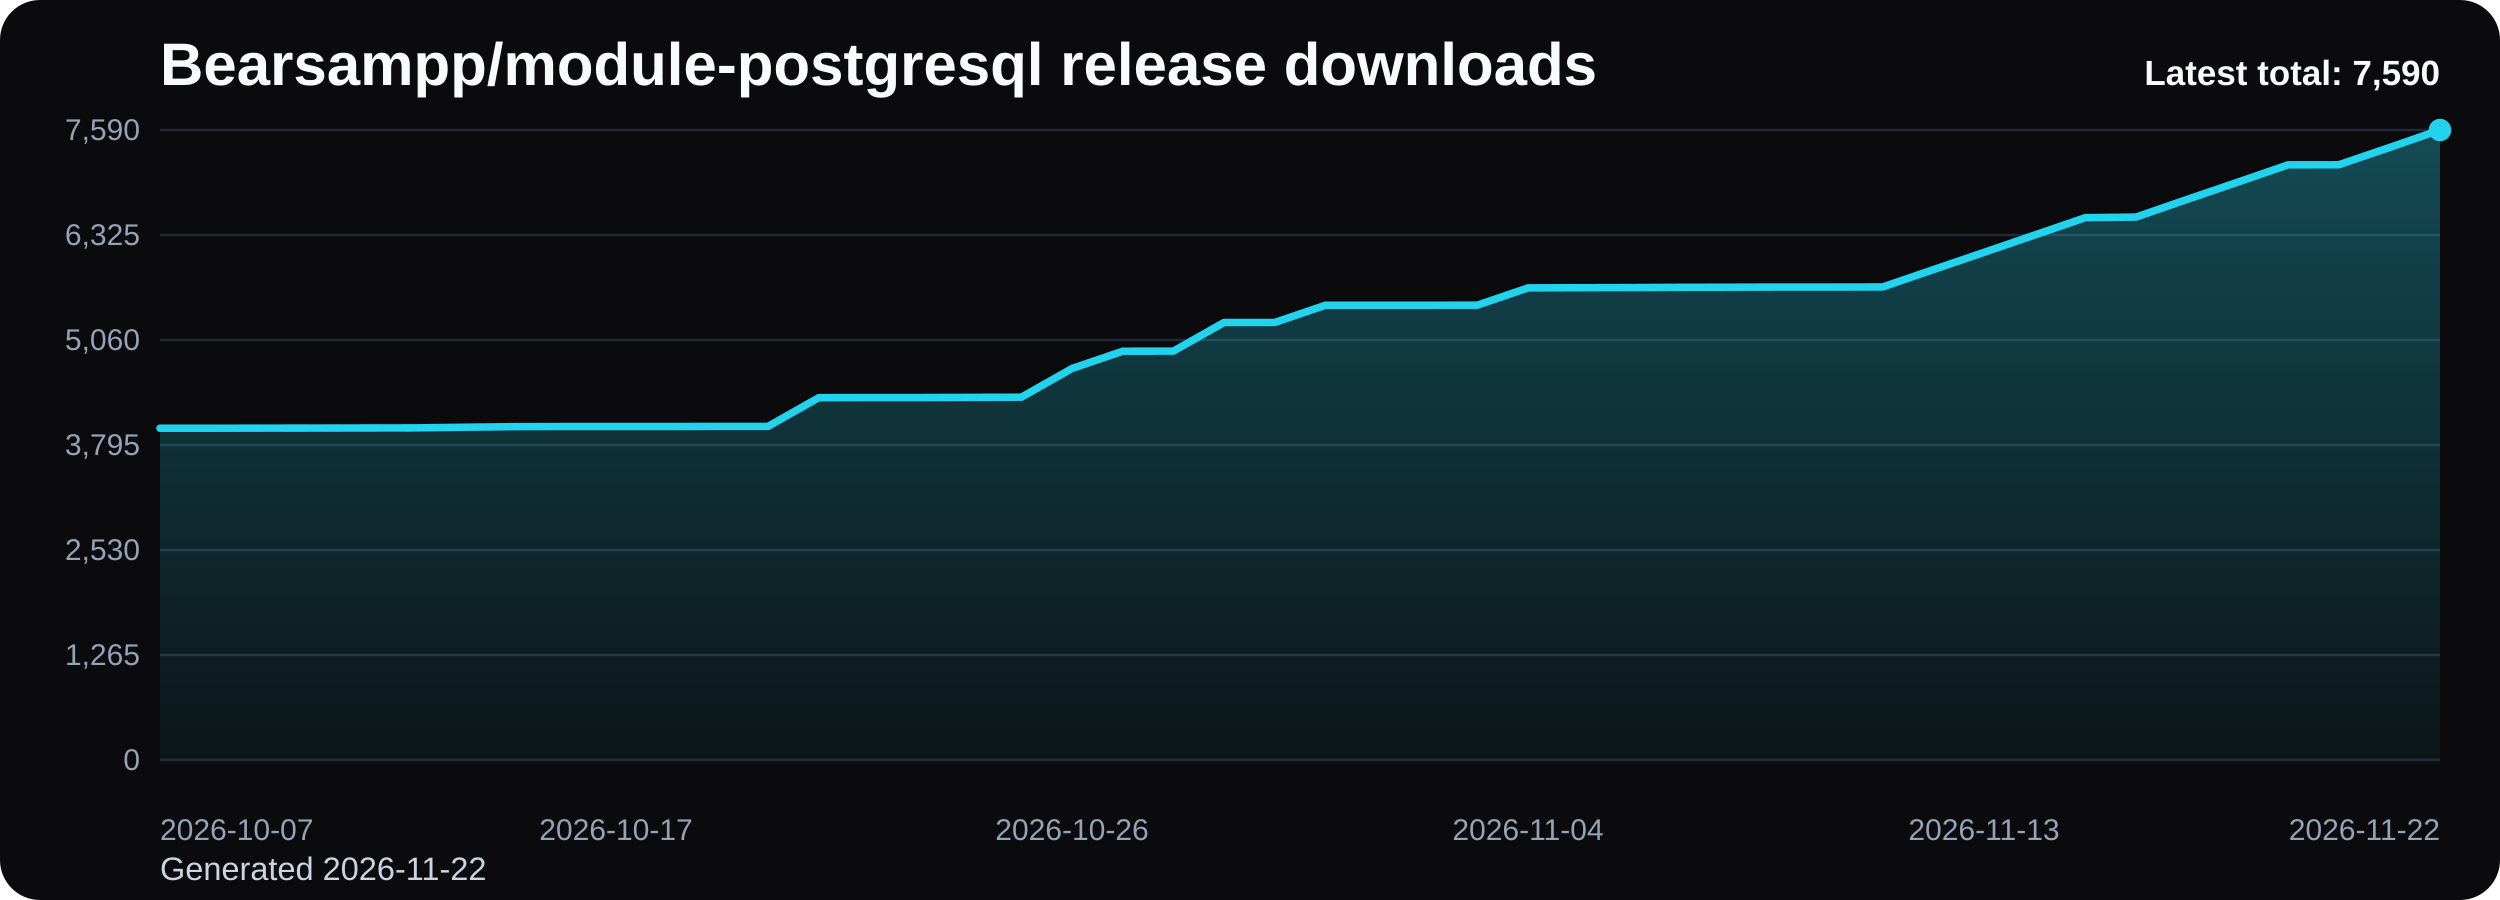
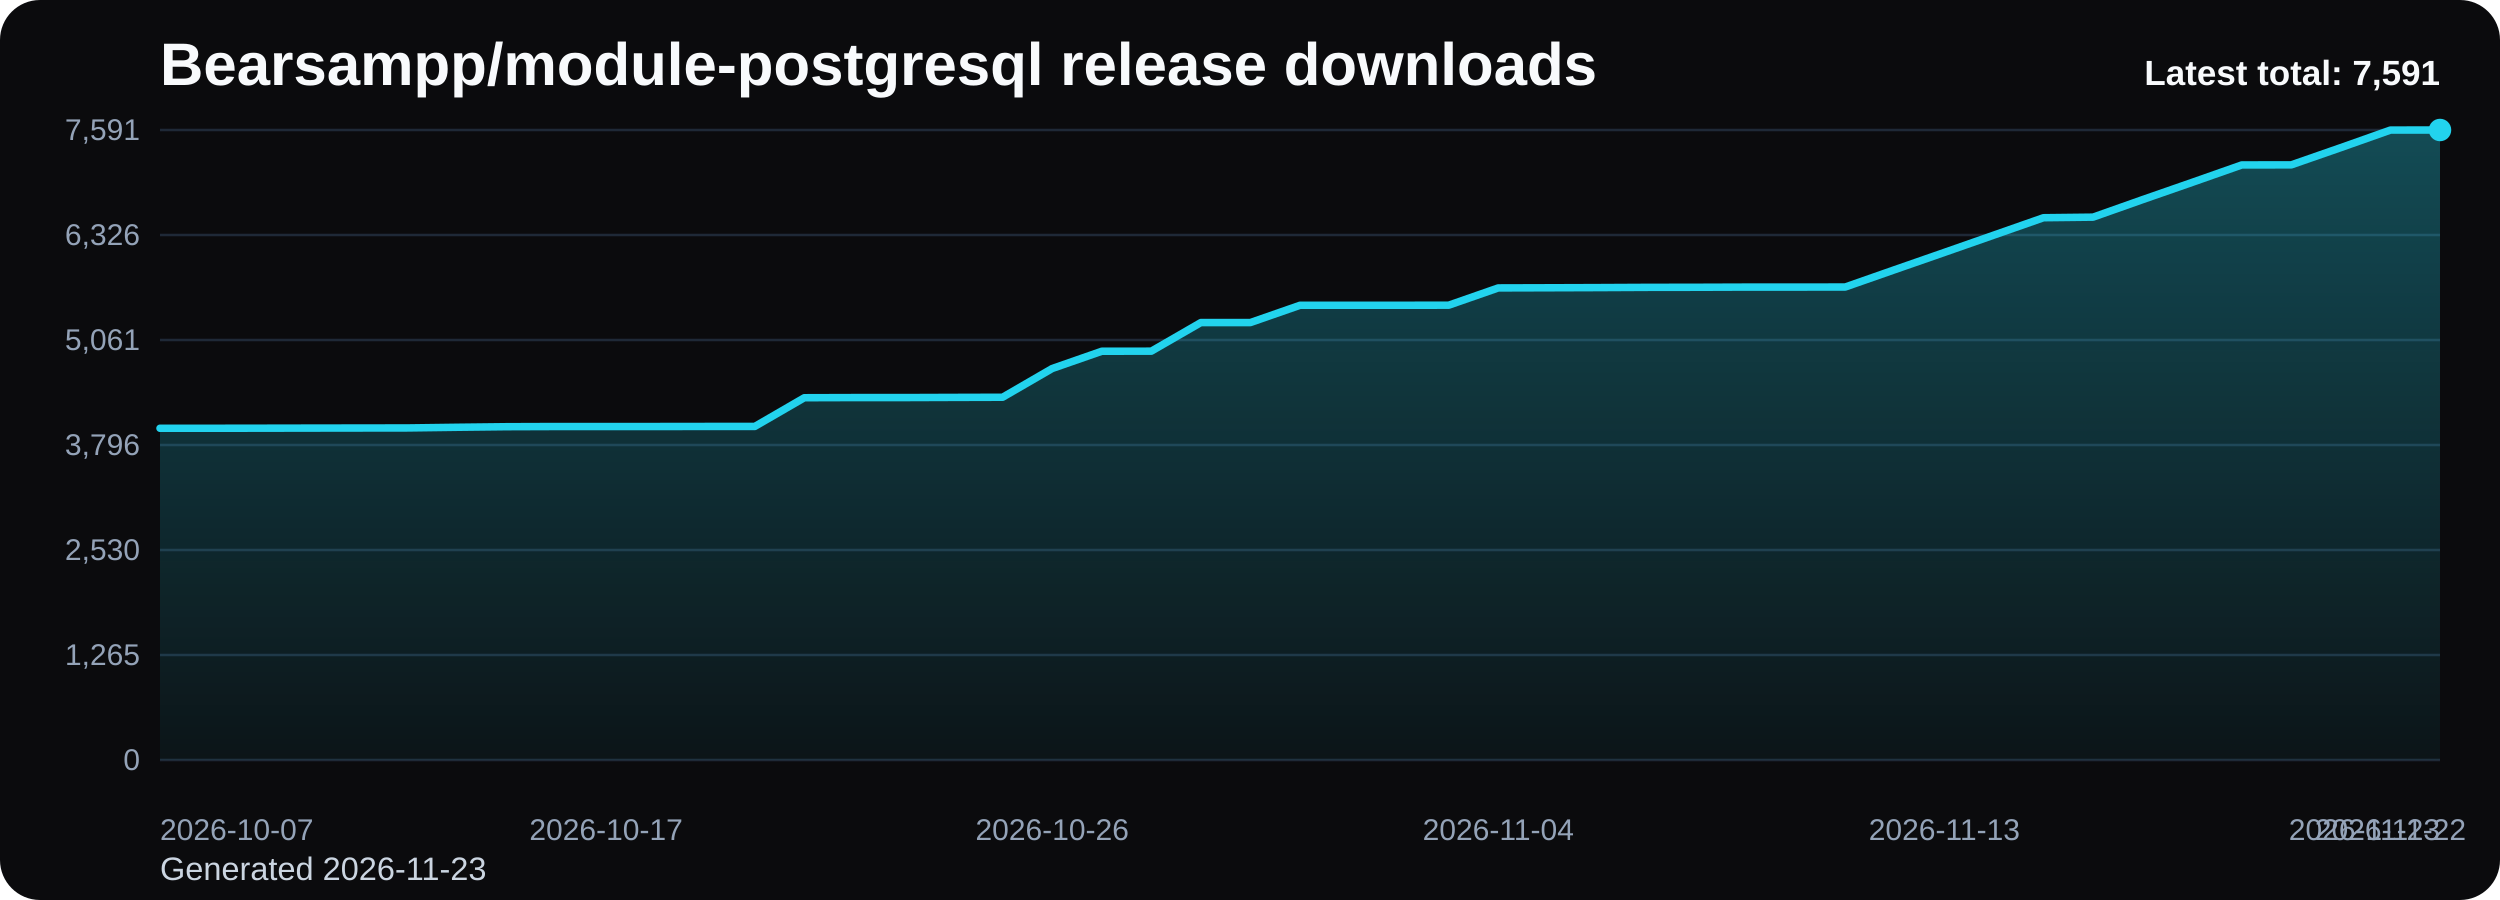
<svg xmlns="http://www.w3.org/2000/svg" viewBox="0 0 1000 360" role="img" aria-label="Bearsampp/module-postgresql release downloads chart">
  <defs>
    <linearGradient id="fill-total-trend-black" x1="0" y1="0" x2="0" y2="1">
      <stop offset="0%" stop-color="#22d3ee" stop-opacity="0.32" />
      <stop offset="100%" stop-color="#22d3ee" stop-opacity="0.05" />
    </linearGradient>
    <style>
      .bg { fill: #0b0b0d; }
      .title { font: 700 24px Arial, sans-serif; fill: #f8fafc; }
      .sub { font: 400 13px Arial, sans-serif; fill: #cbd5e1; }
      .grid { stroke: #1f2937; stroke-width: 1; }
      .axis { font: 400 12px Arial, sans-serif; fill: #94a3b8; }
      .line { fill: none; stroke: #22d3ee; stroke-width: 3; stroke-linecap: round; stroke-linejoin: round; }
      .dot { fill: #22d3ee; }
      .value { font: 600 11px Arial, sans-serif; fill: #cbd5e1; }
      .latest { font: 700 14px Arial, sans-serif; fill: #f8fafc; }
    </style>
  </defs>
  <rect class="bg" x="0" y="0" width="1000" height="360" rx="16" />
  <text class="title" x="64" y="34">Bearsampp/module-postgresql release downloads</text>
-   <text class="sub" x="64" y="352">Generated 2026-11-22</text>
+   <text class="sub" x="64" y="352">Generated 2026-11-23</text>
  <line x1="64" y1="52.00" x2="976" y2="52.00" class="grid" />
-   <text x="56" y="56.00" text-anchor="end" class="axis">7,590</text>
+   <text x="56" y="56.00" text-anchor="end" class="axis">7,591</text>
  <line x1="64" y1="94.00" x2="976" y2="94.00" class="grid" />
-   <text x="56" y="98.00" text-anchor="end" class="axis">6,325</text>
+   <text x="56" y="98.00" text-anchor="end" class="axis">6,326</text>
  <line x1="64" y1="136.00" x2="976" y2="136.00" class="grid" />
-   <text x="56" y="140.00" text-anchor="end" class="axis">5,060</text>
+   <text x="56" y="140.00" text-anchor="end" class="axis">5,061</text>
  <line x1="64" y1="178.00" x2="976" y2="178.00" class="grid" />
-   <text x="56" y="182.00" text-anchor="end" class="axis">3,795</text>
+   <text x="56" y="182.00" text-anchor="end" class="axis">3,796</text>
  <line x1="64" y1="220.00" x2="976" y2="220.00" class="grid" />
  <text x="56" y="224.00" text-anchor="end" class="axis">2,530</text>
  <line x1="64" y1="262.00" x2="976" y2="262.00" class="grid" />
  <text x="56" y="266.00" text-anchor="end" class="axis">1,265</text>
  <line x1="64" y1="304.00" x2="976" y2="304.00" class="grid" />
  <text x="56" y="308.00" text-anchor="end" class="axis">0</text>
-   <path d="M 64.00 304 L 64.00 171.29 L 84.27 171.29 L 104.53 171.26 L 124.80 171.23 L 145.07 171.19 L 165.33 171.16 L 185.60 170.89 L 205.87 170.66 L 226.13 170.60 L 246.40 170.60 L 266.67 170.60 L 286.93 170.56 L 307.20 170.56 L 327.47 159.08 L 347.73 159.01 L 368.00 159.01 L 388.27 158.94 L 408.53 158.88 L 428.80 147.39 L 449.07 140.48 L 469.33 140.45 L 489.60 128.99 L 509.87 128.99 L 530.13 122.09 L 550.40 122.09 L 570.67 122.09 L 590.93 122.06 L 611.20 115.15 L 631.47 115.08 L 651.73 115.02 L 672.00 114.92 L 692.27 114.88 L 712.53 114.82 L 732.80 114.82 L 753.07 114.78 L 773.33 107.85 L 793.60 100.94 L 813.87 94.00 L 834.13 87.06 L 854.40 86.83 L 874.67 79.82 L 894.93 72.92 L 915.20 65.94 L 935.47 65.91 L 955.73 59.01 L 976.00 52.00 L 976.00 304 Z" fill="url(#fill-total-trend-black)" />
-   <polyline class="line" points="64.00,171.29 84.27,171.29 104.53,171.26 124.80,171.23 145.07,171.19 165.33,171.16 185.60,170.89 205.87,170.66 226.13,170.60 246.40,170.60 266.67,170.60 286.93,170.56 307.20,170.56 327.47,159.08 347.73,159.01 368.00,159.01 388.27,158.94 408.53,158.88 428.80,147.39 449.07,140.48 469.33,140.45 489.60,128.99 509.87,128.99 530.13,122.09 550.40,122.09 570.67,122.09 590.93,122.06 611.20,115.15 631.47,115.08 651.73,115.02 672.00,114.92 692.27,114.88 712.53,114.82 732.80,114.82 753.07,114.78 773.33,107.85 793.60,100.94 813.87,94.00 834.13,87.06 854.40,86.83 874.67,79.82 894.93,72.92 915.20,65.94 935.47,65.91 955.73,59.01 976.00,52.00" />
+   <path d="M 64.00 304 L 64.00 171.31 L 83.83 171.31 L 103.65 171.28 L 123.48 171.24 L 143.30 171.21 L 163.13 171.18 L 182.96 170.91 L 202.78 170.68 L 222.61 170.61 L 242.43 170.61 L 262.26 170.61 L 282.09 170.58 L 301.91 170.58 L 321.74 159.09 L 341.57 159.03 L 361.39 159.03 L 381.22 158.96 L 401.04 158.90 L 420.87 147.41 L 440.70 140.50 L 460.52 140.47 L 480.35 129.02 L 500.17 129.02 L 520.00 122.11 L 539.83 122.11 L 559.65 122.11 L 579.48 122.08 L 599.30 115.17 L 619.13 115.11 L 638.96 115.04 L 658.78 114.94 L 678.61 114.91 L 698.43 114.84 L 718.26 114.84 L 738.09 114.81 L 757.91 107.87 L 777.74 100.97 L 797.57 94.03 L 817.39 87.09 L 837.22 86.86 L 857.04 79.85 L 876.87 72.95 L 896.70 65.98 L 916.52 65.94 L 936.35 59.04 L 956.17 52.03 L 976.00 52.00 L 976.00 304 Z" fill="url(#fill-total-trend-black)" />
+   <polyline class="line" points="64.00,171.31 83.83,171.31 103.65,171.28 123.48,171.24 143.30,171.21 163.13,171.18 182.96,170.91 202.78,170.68 222.61,170.61 242.43,170.61 262.26,170.61 282.09,170.58 301.91,170.58 321.74,159.09 341.57,159.03 361.39,159.03 381.22,158.96 401.04,158.90 420.87,147.41 440.70,140.50 460.52,140.47 480.35,129.02 500.17,129.02 520.00,122.11 539.83,122.11 559.65,122.11 579.48,122.08 599.30,115.17 619.13,115.11 638.96,115.04 658.78,114.94 678.61,114.91 698.43,114.84 718.26,114.84 738.09,114.81 757.91,107.87 777.74,100.97 797.57,94.03 817.39,87.09 837.22,86.86 857.04,79.85 876.87,72.95 896.70,65.98 916.52,65.94 936.35,59.04 956.17,52.03 976.00,52.00" />
  <circle class="dot" cx="976.00" cy="52.00" r="4.5" />
  <text class="axis" x="64.00" y="336" text-anchor="start">2026-10-07</text>
-   <text class="axis" x="246.40" y="336" text-anchor="middle">2026-10-17</text>
-   <text class="axis" x="428.80" y="336" text-anchor="middle">2026-10-26</text>
-   <text class="axis" x="611.20" y="336" text-anchor="middle">2026-11-04</text>
-   <text class="axis" x="793.60" y="336" text-anchor="middle">2026-11-13</text>
-   <text class="axis" x="976.00" y="336" text-anchor="end">2026-11-22</text>
-   <text class="latest" x="976" y="34" text-anchor="end">Latest total: 7,590</text>
+   <text class="axis" x="242.43" y="336" text-anchor="middle">2026-10-17</text>
+   <text class="axis" x="420.87" y="336" text-anchor="middle">2026-10-26</text>
+   <text class="axis" x="599.30" y="336" text-anchor="middle">2026-11-04</text>
+   <text class="axis" x="777.74" y="336" text-anchor="middle">2026-11-13</text>
+   <text class="axis" x="956.17" y="336" text-anchor="middle">2026-11-22</text>
+   <text class="axis" x="976.00" y="336" text-anchor="end">2026-11-23</text>
+   <text class="latest" x="976" y="34" text-anchor="end">Latest total: 7,591</text>
</svg>
